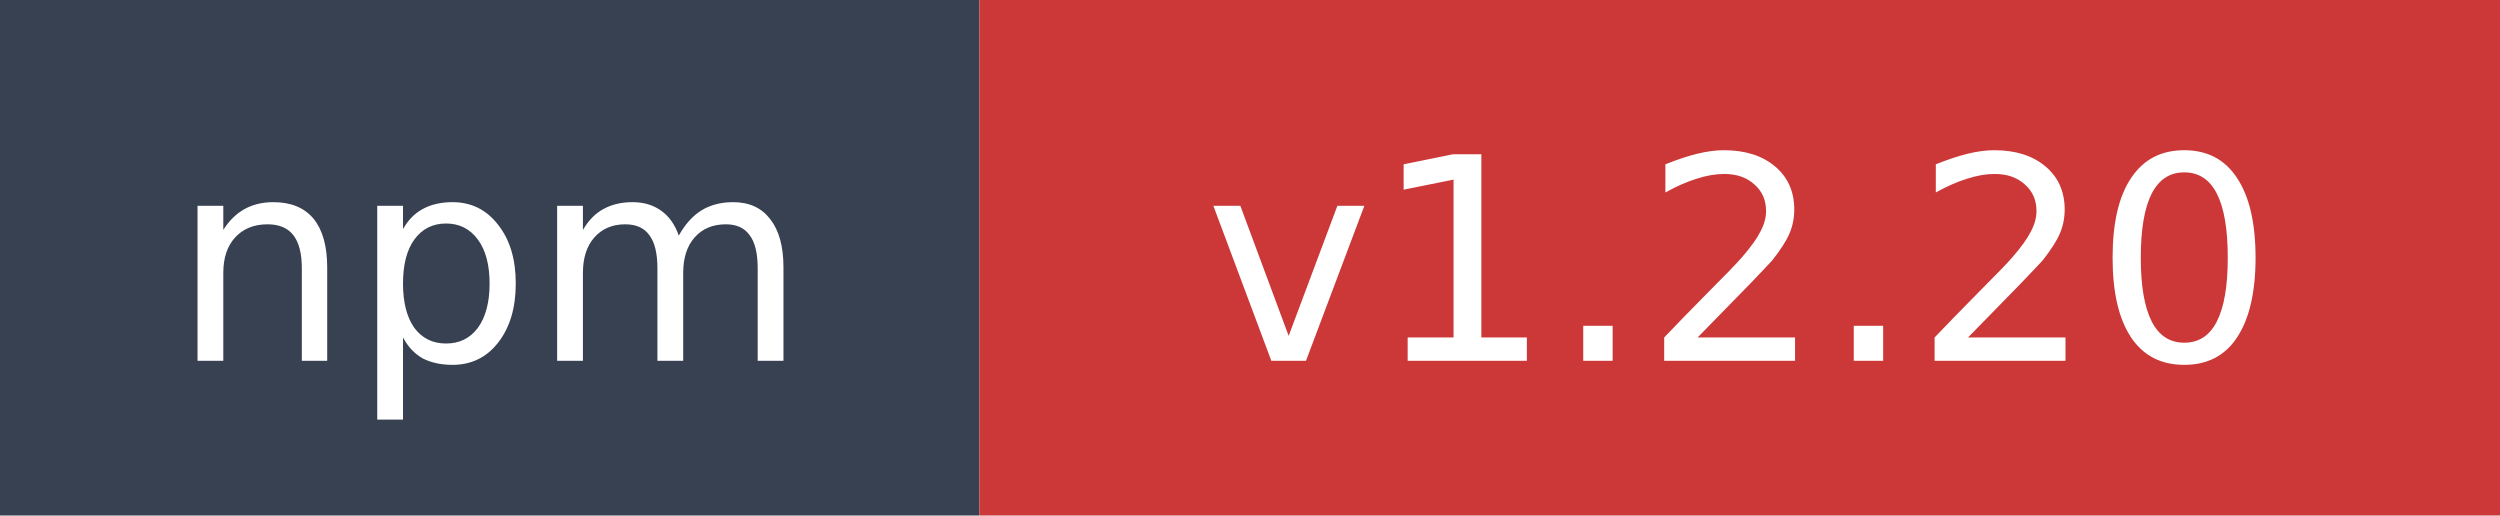
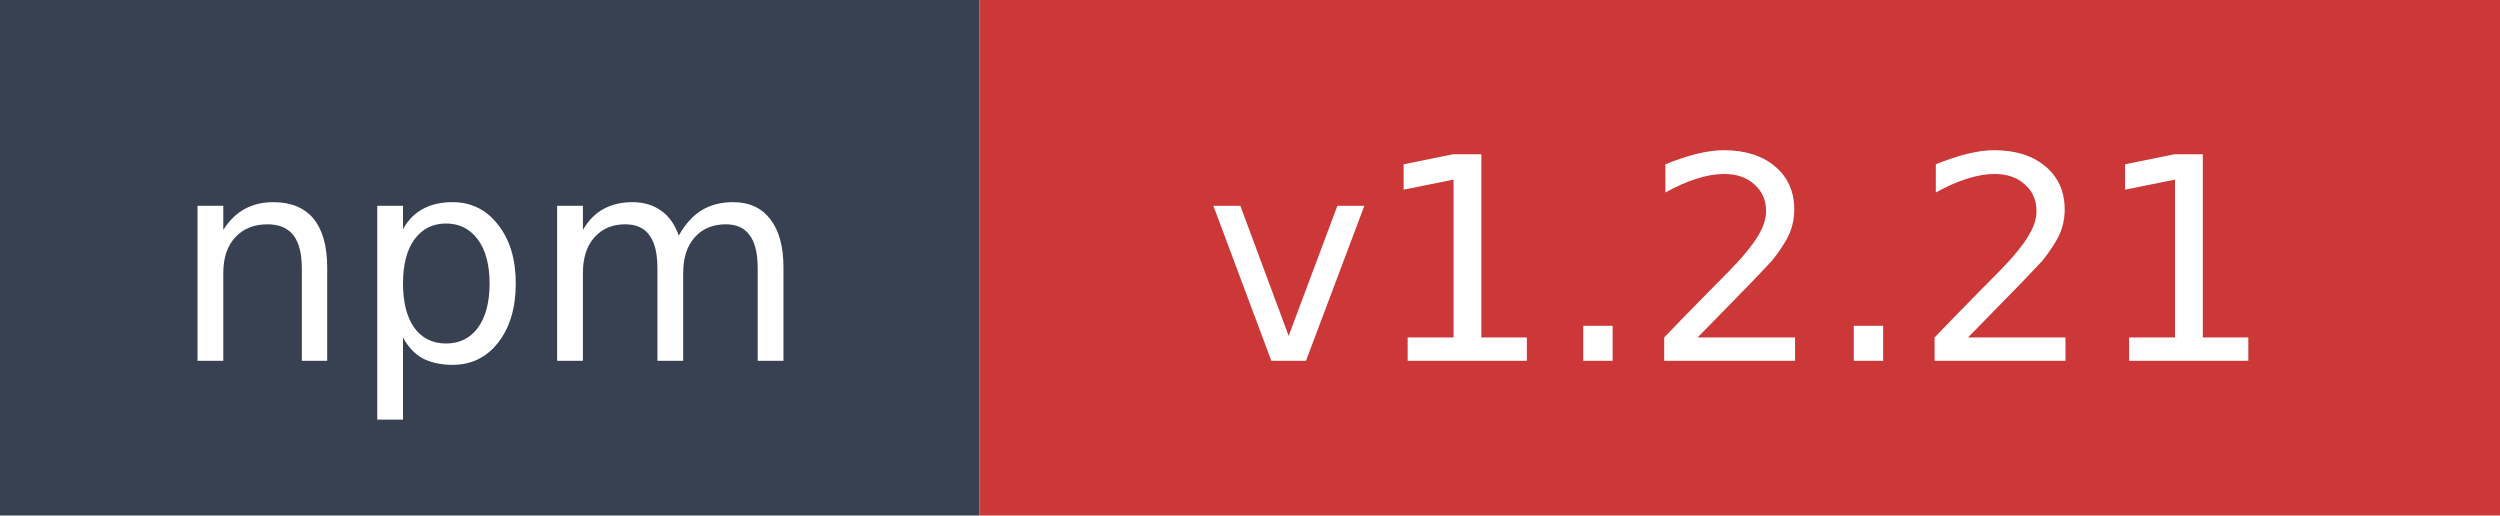
- <svg xmlns="http://www.w3.org/2000/svg" width="97" height="20" role="img" aria-label="npm: v1.2.20">
+ <svg xmlns="http://www.w3.org/2000/svg" width="97" height="20" role="img" aria-label="npm: v1.2.21">
  <rect width="38" height="20" fill="#374151" />
  <rect x="38" width="59" height="20" fill="#cb3837" />
  <text x="19" y="14" fill="#ffffff" font-family="Verdana,Geneva,DejaVu Sans,sans-serif" font-size="11" text-anchor="middle">npm</text>
-   <text x="67.5" y="14" fill="#ffffff" font-family="Verdana,Geneva,DejaVu Sans,sans-serif" font-size="11" text-anchor="middle">v1.2.20</text>
+   <text x="67.5" y="14" fill="#ffffff" font-family="Verdana,Geneva,DejaVu Sans,sans-serif" font-size="11" text-anchor="middle">v1.2.21</text>
</svg>
